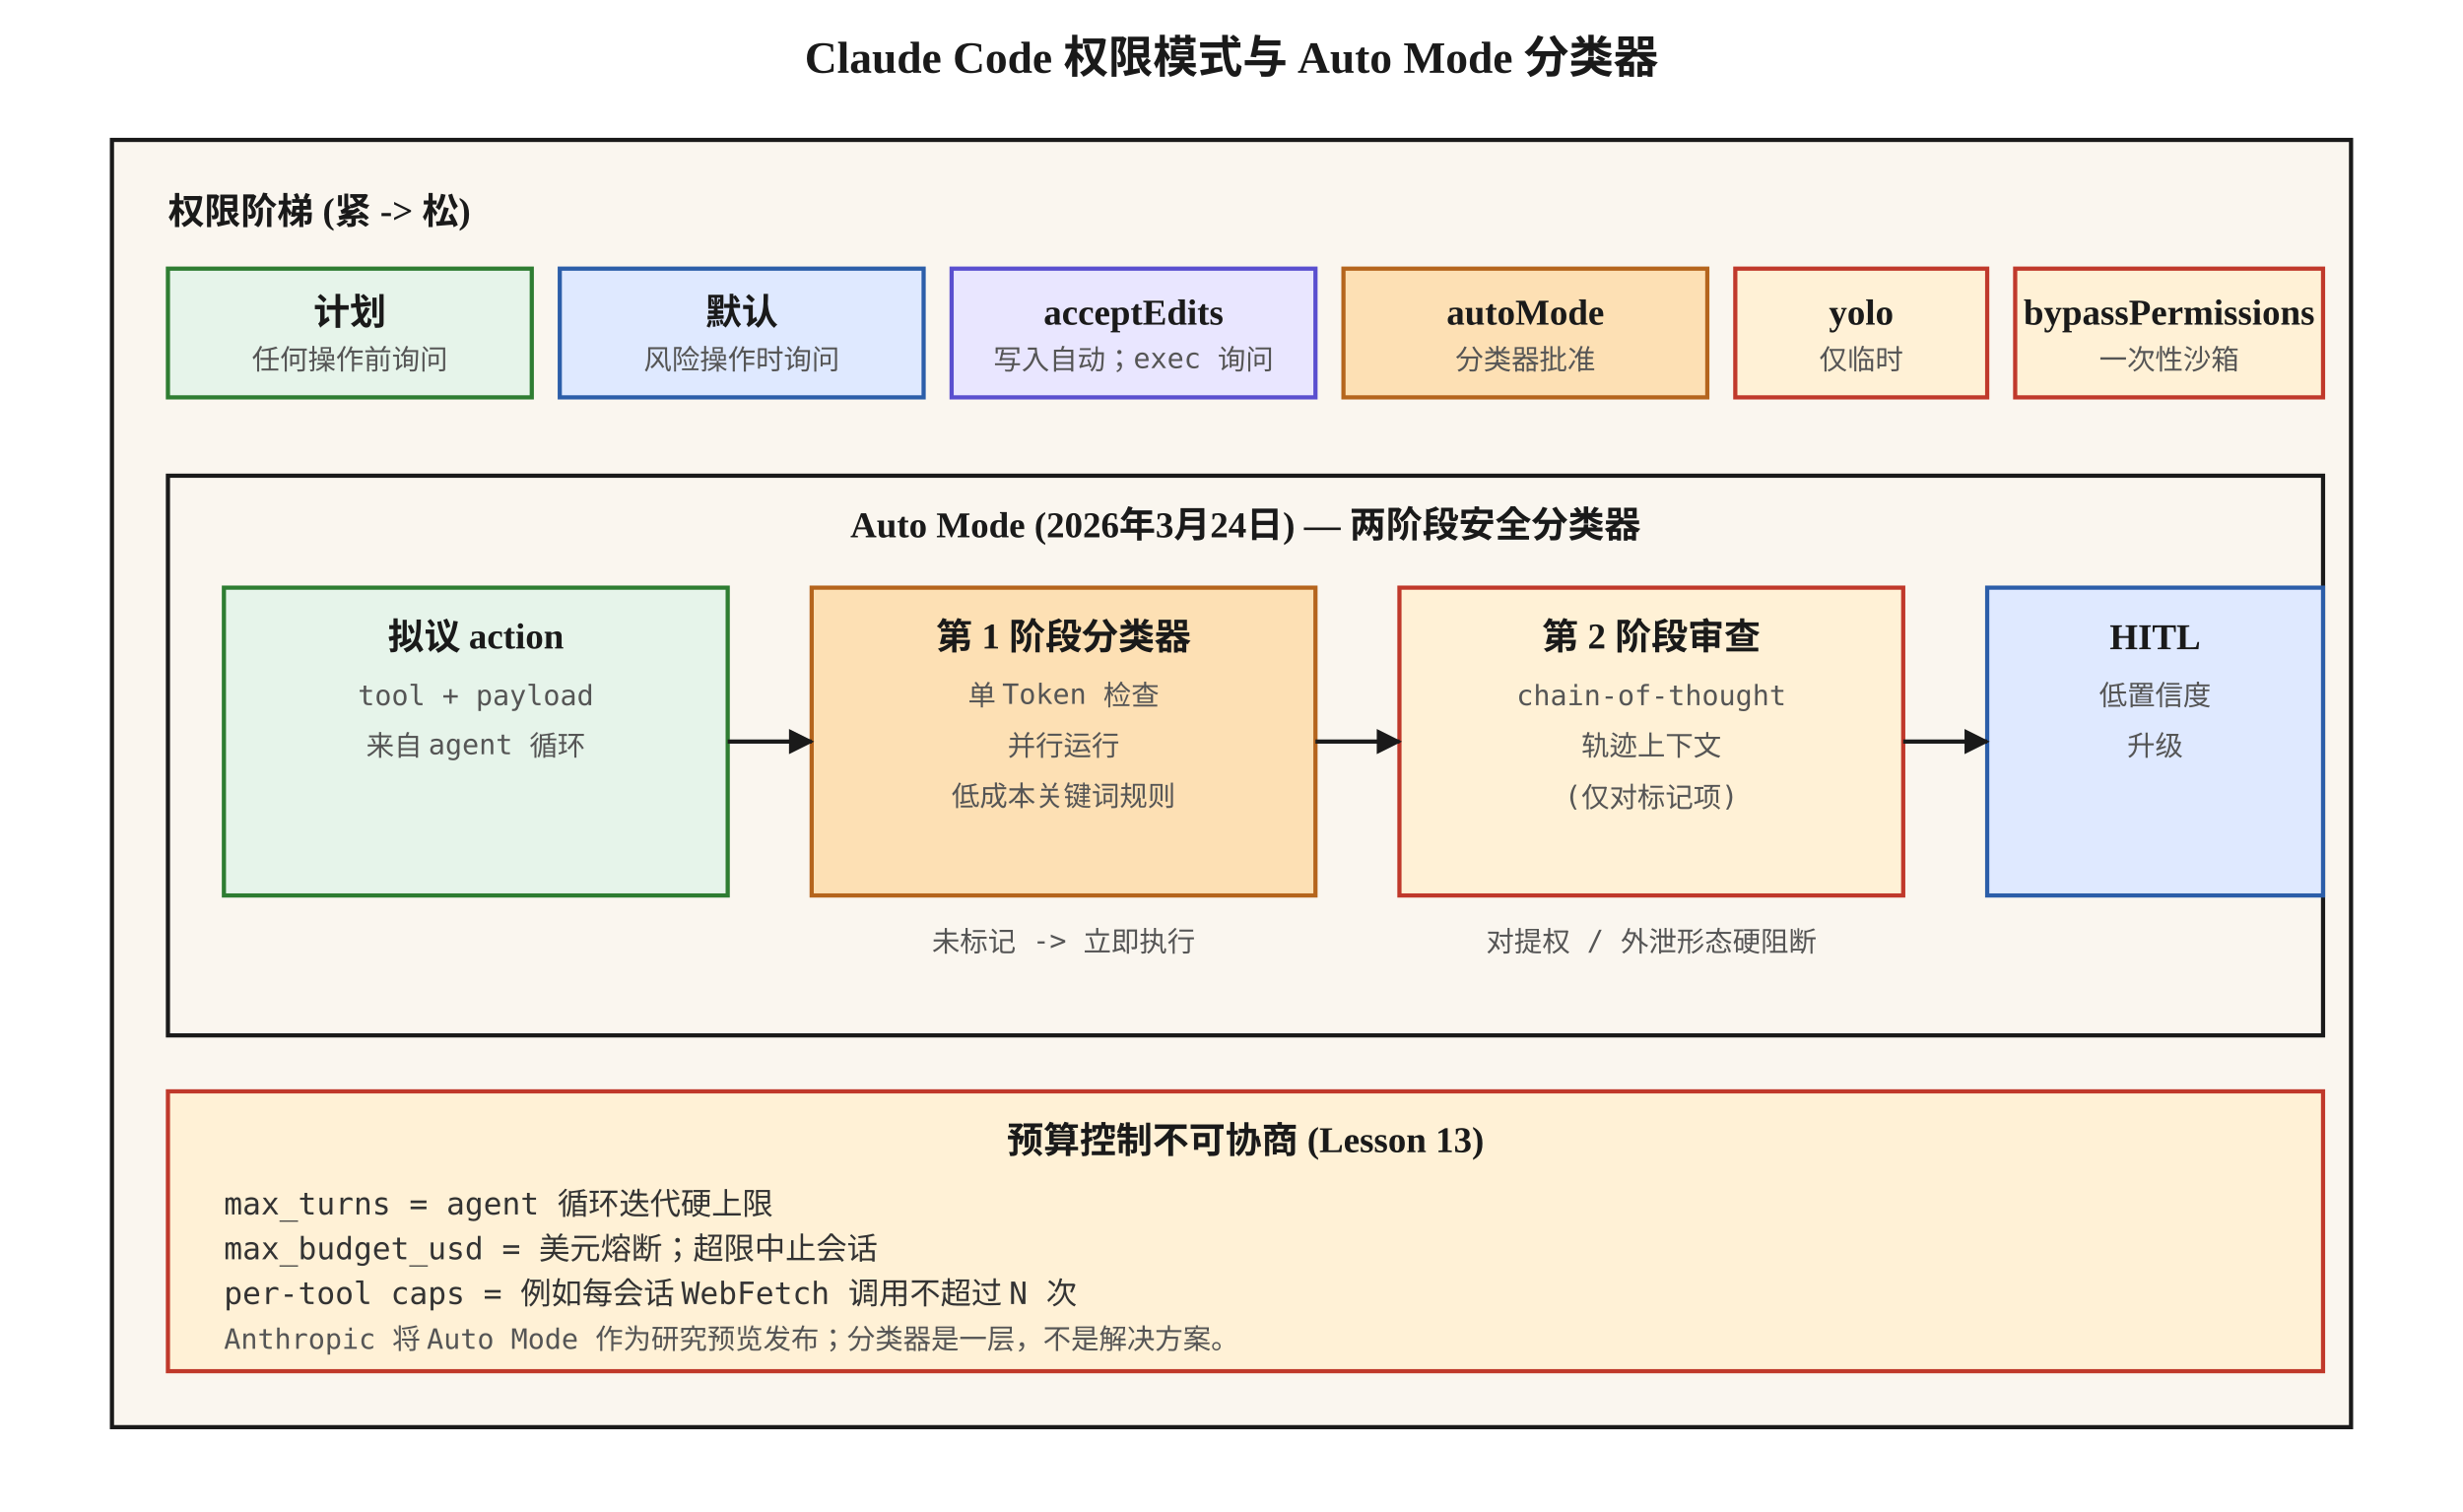
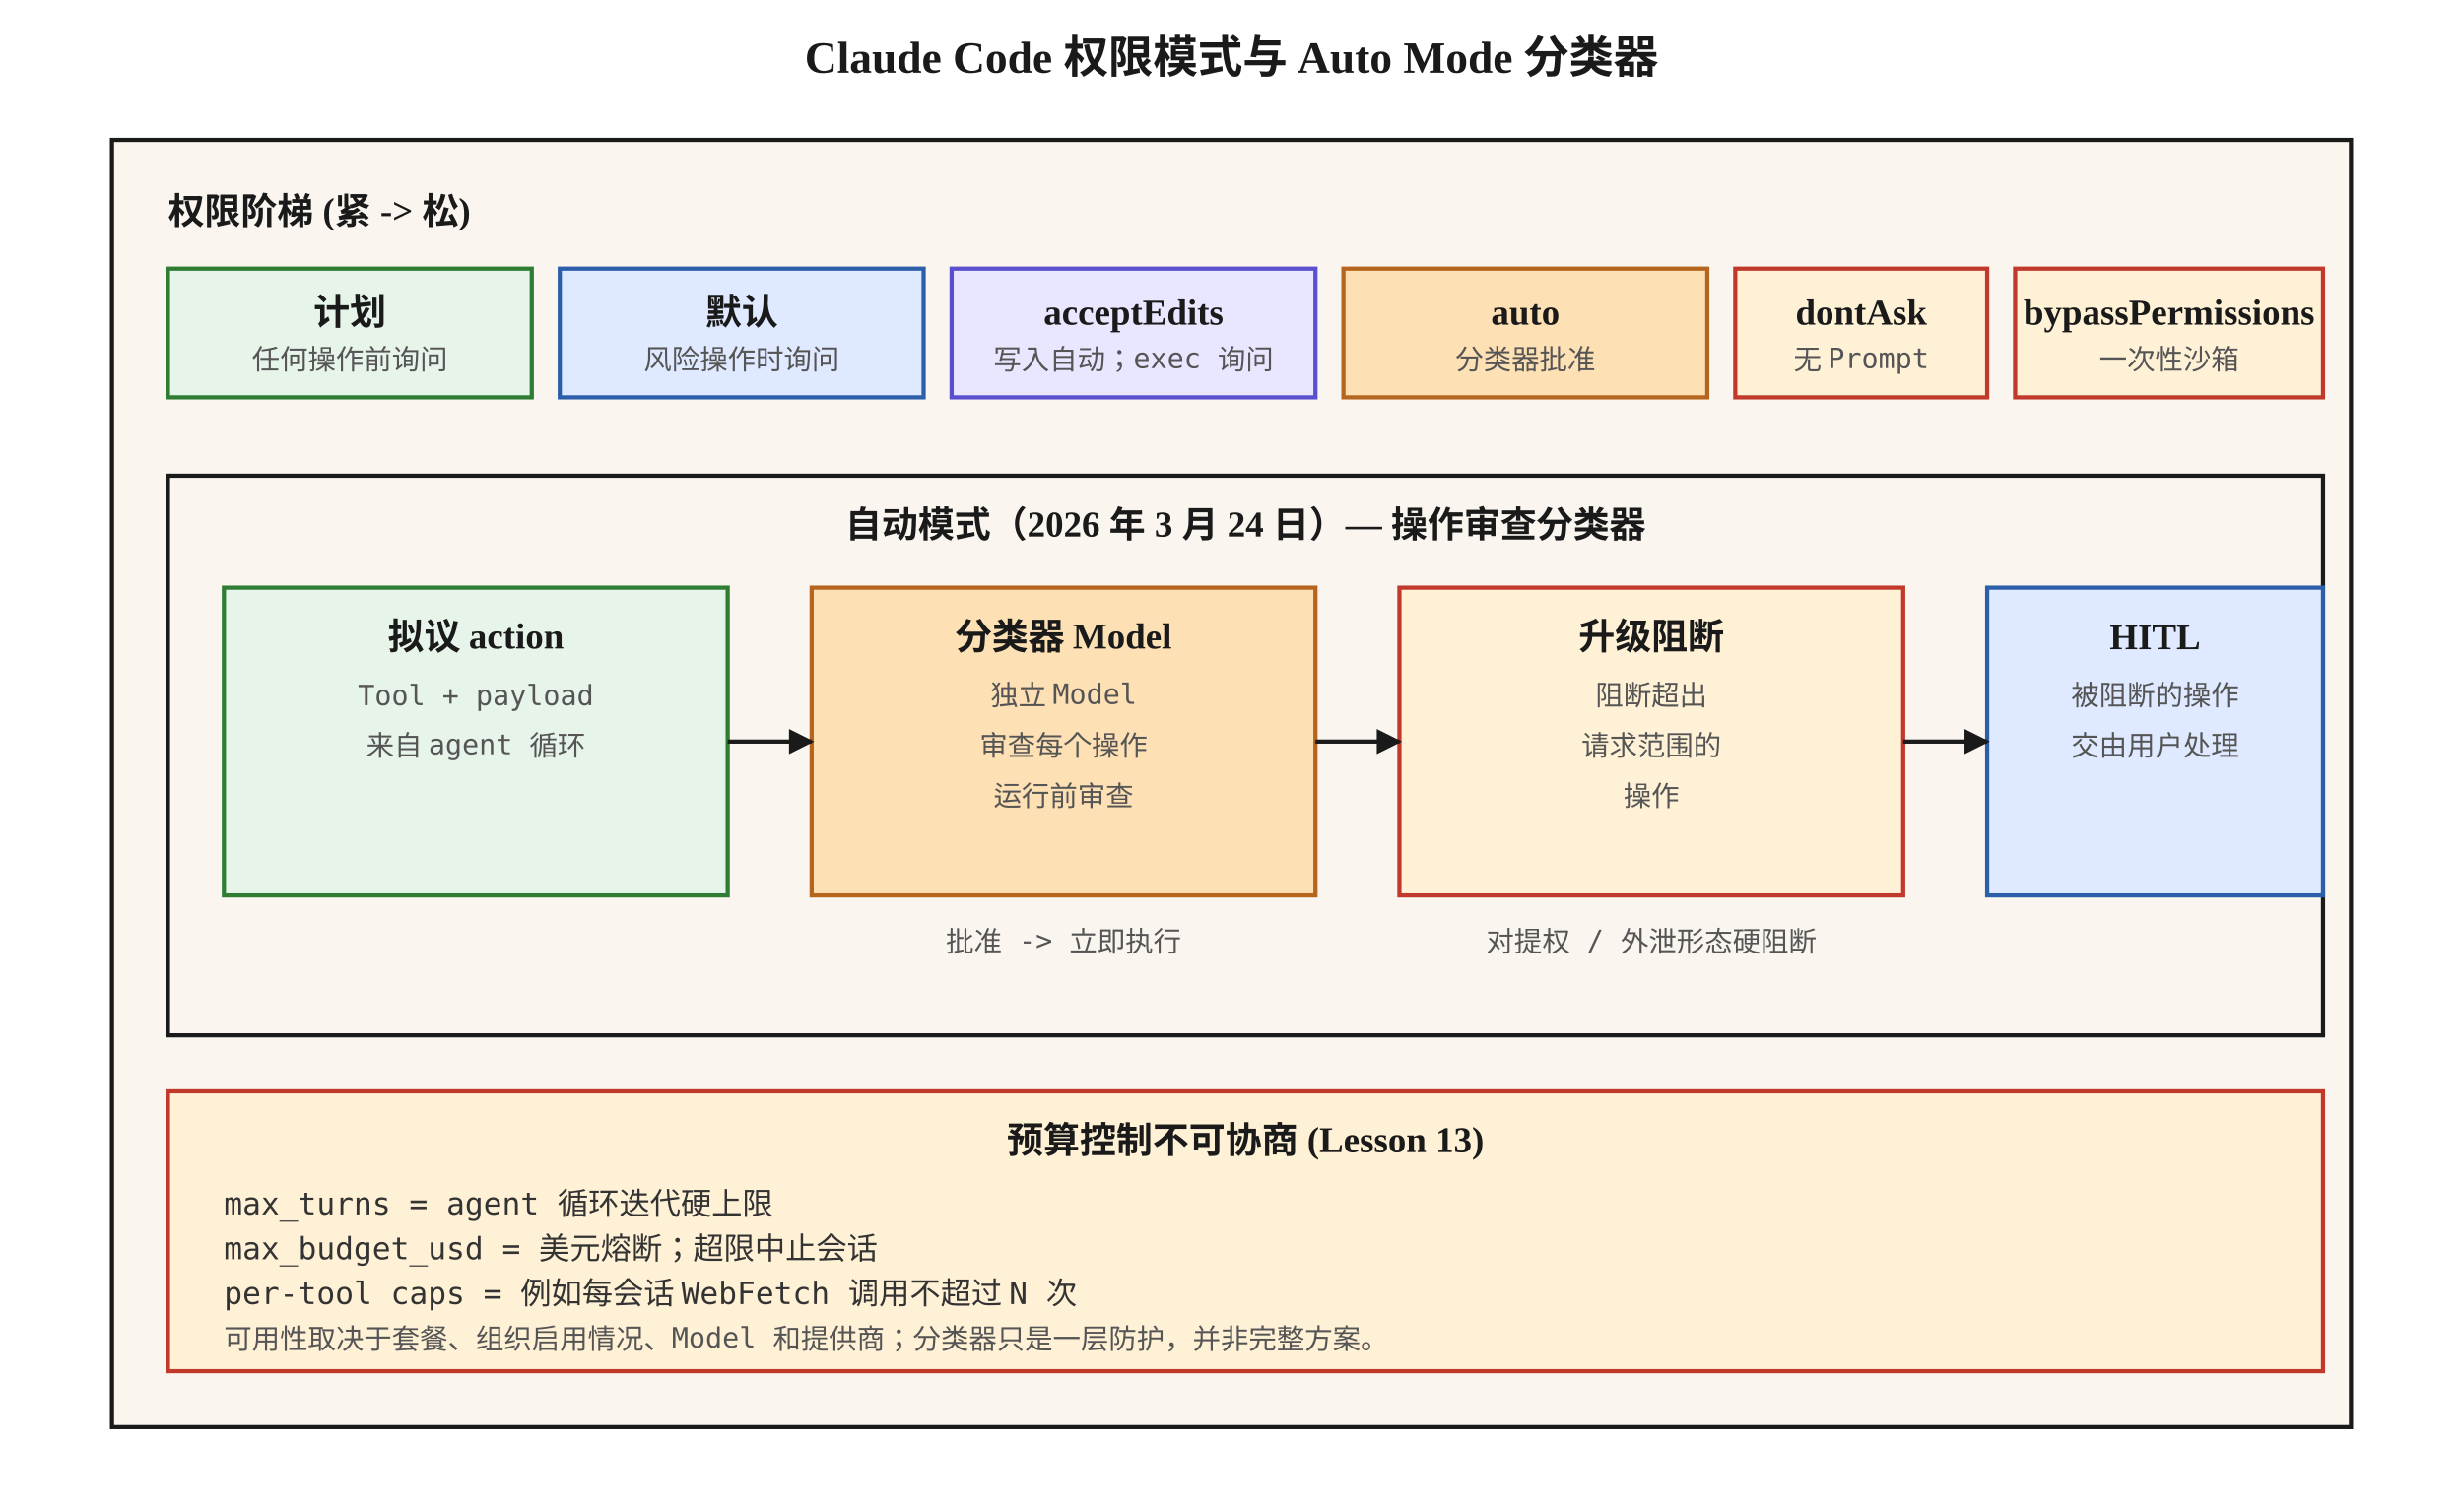
<svg xmlns="http://www.w3.org/2000/svg" viewBox="0 0 880 540" font-family="Georgia, 'Times New Roman', serif">
  <defs>
    <marker id="arrow" viewBox="0 0 10 10" refX="9" refY="5" markerWidth="6" markerHeight="6" orient="auto">
      <path d="M0,0 L10,5 L0,10 z" fill="#1a1a1a" />
    </marker>
    <style>
      .box { fill: #faf6ef; stroke: #1a1a1a; stroke-width: 1.5; }
      .hot { fill: #fff1d6; stroke: #c0392b; stroke-width: 1.5; }
      .warn { fill: #fde0b4; stroke: #b5651d; stroke-width: 1.5; }
      .cool { fill: #e6f4ea; stroke: #2e7d32; stroke-width: 1.5; }
      .cold { fill: #dfe9ff; stroke: #2c5ea9; stroke-width: 1.5; }
      .dsk { fill: #e9e6ff; stroke: #5a4fcf; stroke-width: 1.5; }
      .label { font-size: 13px; font-weight: 600; fill: #1a1a1a; }
      .content { font-size: 11px; font-family: 'Menlo', monospace; fill: #333; }
      .small { font-size: 10px; font-family: 'Menlo', monospace; fill: #555; }
      .caption { font-size: 11px; fill: #555; font-style: italic; }
      .title { font-size: 16px; font-weight: 700; fill: #1a1a1a; }
    </style>
  </defs>
  <text x="440" y="26" text-anchor="middle" class="title">Claude Code 权限模式与 Auto Mode 分类器</text>
  <rect x="40" y="50" width="800" height="460" class="box" />
  <text x="60" y="80" class="label">权限阶梯 (紧 -&gt; 松)</text>
  <rect x="60" y="96" width="130" height="46" class="cool" />
  <text x="125" y="116" text-anchor="middle" class="label">计划</text>
  <text x="125" y="132" text-anchor="middle" class="small">任何操作前询问</text>
  <rect x="200" y="96" width="130" height="46" class="cold" />
  <text x="265" y="116" text-anchor="middle" class="label">默认</text>
  <text x="265" y="132" text-anchor="middle" class="small">风险操作时询问</text>
  <rect x="340" y="96" width="130" height="46" class="dsk" />
  <text x="405" y="116" text-anchor="middle" class="label">acceptEdits</text>
  <text x="405" y="132" text-anchor="middle" class="small">写入自动；exec 询问</text>
  <rect x="480" y="96" width="130" height="46" class="warn" />
-   <text x="545" y="116" text-anchor="middle" class="label">autoMode</text>
+   <text x="545" y="116" text-anchor="middle" class="label">auto</text>
  <text x="545" y="132" text-anchor="middle" class="small">分类器批准</text>
  <rect x="620" y="96" width="90" height="46" class="hot" />
-   <text x="665" y="116" text-anchor="middle" class="label">yolo</text>
-   <text x="665" y="132" text-anchor="middle" class="small">仅临时</text>
+   <text x="665" y="116" text-anchor="middle" class="label">dontAsk</text>
+   <text x="665" y="132" text-anchor="middle" class="small">无 Prompt</text>
  <rect x="720" y="96" width="110" height="46" class="hot" />
  <text x="775" y="116" text-anchor="middle" class="label">bypassPermissions</text>
  <text x="775" y="132" text-anchor="middle" class="small">一次性沙箱</text>
  <rect x="60" y="170" width="770" height="200" class="box" />
-   <text x="445" y="192" text-anchor="middle" class="label">Auto Mode (2026年3月24日) — 两阶段安全分类器</text>
+   <text x="445" y="192" text-anchor="middle" class="label">自动模式（2026 年 3 月 24 日）— 操作审查分类器</text>
  <rect x="80" y="210" width="180" height="110" class="cool" />
  <text x="170" y="232" text-anchor="middle" class="label">拟议 action</text>
-   <text x="170" y="252" text-anchor="middle" class="small">tool + payload</text>
+   <text x="170" y="252" text-anchor="middle" class="small">Tool + payload</text>
  <text x="170" y="270" text-anchor="middle" class="small">来自 agent 循环</text>
  <rect x="290" y="210" width="180" height="110" class="warn" />
-   <text x="380" y="232" text-anchor="middle" class="label">第 1 阶段分类器</text>
-   <text x="380" y="252" text-anchor="middle" class="small">单 Token 检查</text>
-   <text x="380" y="270" text-anchor="middle" class="small">并行运行</text>
-   <text x="380" y="288" text-anchor="middle" class="small">低成本关键词规则</text>
+   <text x="380" y="232" text-anchor="middle" class="label">分类器 Model</text>
+   <text x="380" y="252" text-anchor="middle" class="small">独立 Model</text>
+   <text x="380" y="270" text-anchor="middle" class="small">审查每个操作</text>
+   <text x="380" y="288" text-anchor="middle" class="small">运行前审查</text>
  <rect x="500" y="210" width="180" height="110" class="hot" />
-   <text x="590" y="232" text-anchor="middle" class="label">第 2 阶段审查</text>
-   <text x="590" y="252" text-anchor="middle" class="small">chain-of-thought</text>
-   <text x="590" y="270" text-anchor="middle" class="small">轨迹上下文</text>
-   <text x="590" y="288" text-anchor="middle" class="small">(仅对标记项)</text>
+   <text x="590" y="232" text-anchor="middle" class="label">升级阻断</text>
+   <text x="590" y="252" text-anchor="middle" class="small">阻断超出</text>
+   <text x="590" y="270" text-anchor="middle" class="small">请求范围的</text>
+   <text x="590" y="288" text-anchor="middle" class="small">操作</text>
  <rect x="710" y="210" width="120" height="110" class="cold" />
  <text x="770" y="232" text-anchor="middle" class="label">HITL</text>
-   <text x="770" y="252" text-anchor="middle" class="small">低置信度</text>
-   <text x="770" y="270" text-anchor="middle" class="small">升级</text>
+   <text x="770" y="252" text-anchor="middle" class="small">被阻断的操作</text>
+   <text x="770" y="270" text-anchor="middle" class="small">交由用户处理</text>
  <path d="M260 265 L290 265" stroke="#1a1a1a" stroke-width="1.5" marker-end="url(#arrow)" />
  <path d="M470 265 L500 265" stroke="#1a1a1a" stroke-width="1.5" marker-end="url(#arrow)" />
  <path d="M680 265 L710 265" stroke="#1a1a1a" stroke-width="1.5" marker-end="url(#arrow)" />
-   <text x="380" y="340" text-anchor="middle" class="small">未标记 -&gt; 立即执行</text>
+   <text x="380" y="340" text-anchor="middle" class="small">批准 -&gt; 立即执行</text>
  <text x="590" y="340" text-anchor="middle" class="small">对提权 / 外泄形态硬阻断</text>
  <rect x="60" y="390" width="770" height="100" class="hot" />
  <text x="445" y="412" text-anchor="middle" class="label">预算控制不可协商 (Lesson 13)</text>
  <text x="80" y="434" class="content">max_turns = agent 循环迭代硬上限</text>
  <text x="80" y="450" class="content">max_budget_usd = 美元熔断；超限中止会话</text>
  <text x="80" y="466" class="content">per-tool caps = 例如每会话 WebFetch 调用不超过 N 次</text>
-   <text x="80" y="482" class="small">Anthropic 将 Auto Mode 作为研究预览发布；分类器是一层，不是解决方案。</text>
+   <text x="80" y="482" class="small">可用性取决于套餐、组织启用情况、Model 和提供商；分类器只是一层防护，并非完整方案。</text>
</svg>
